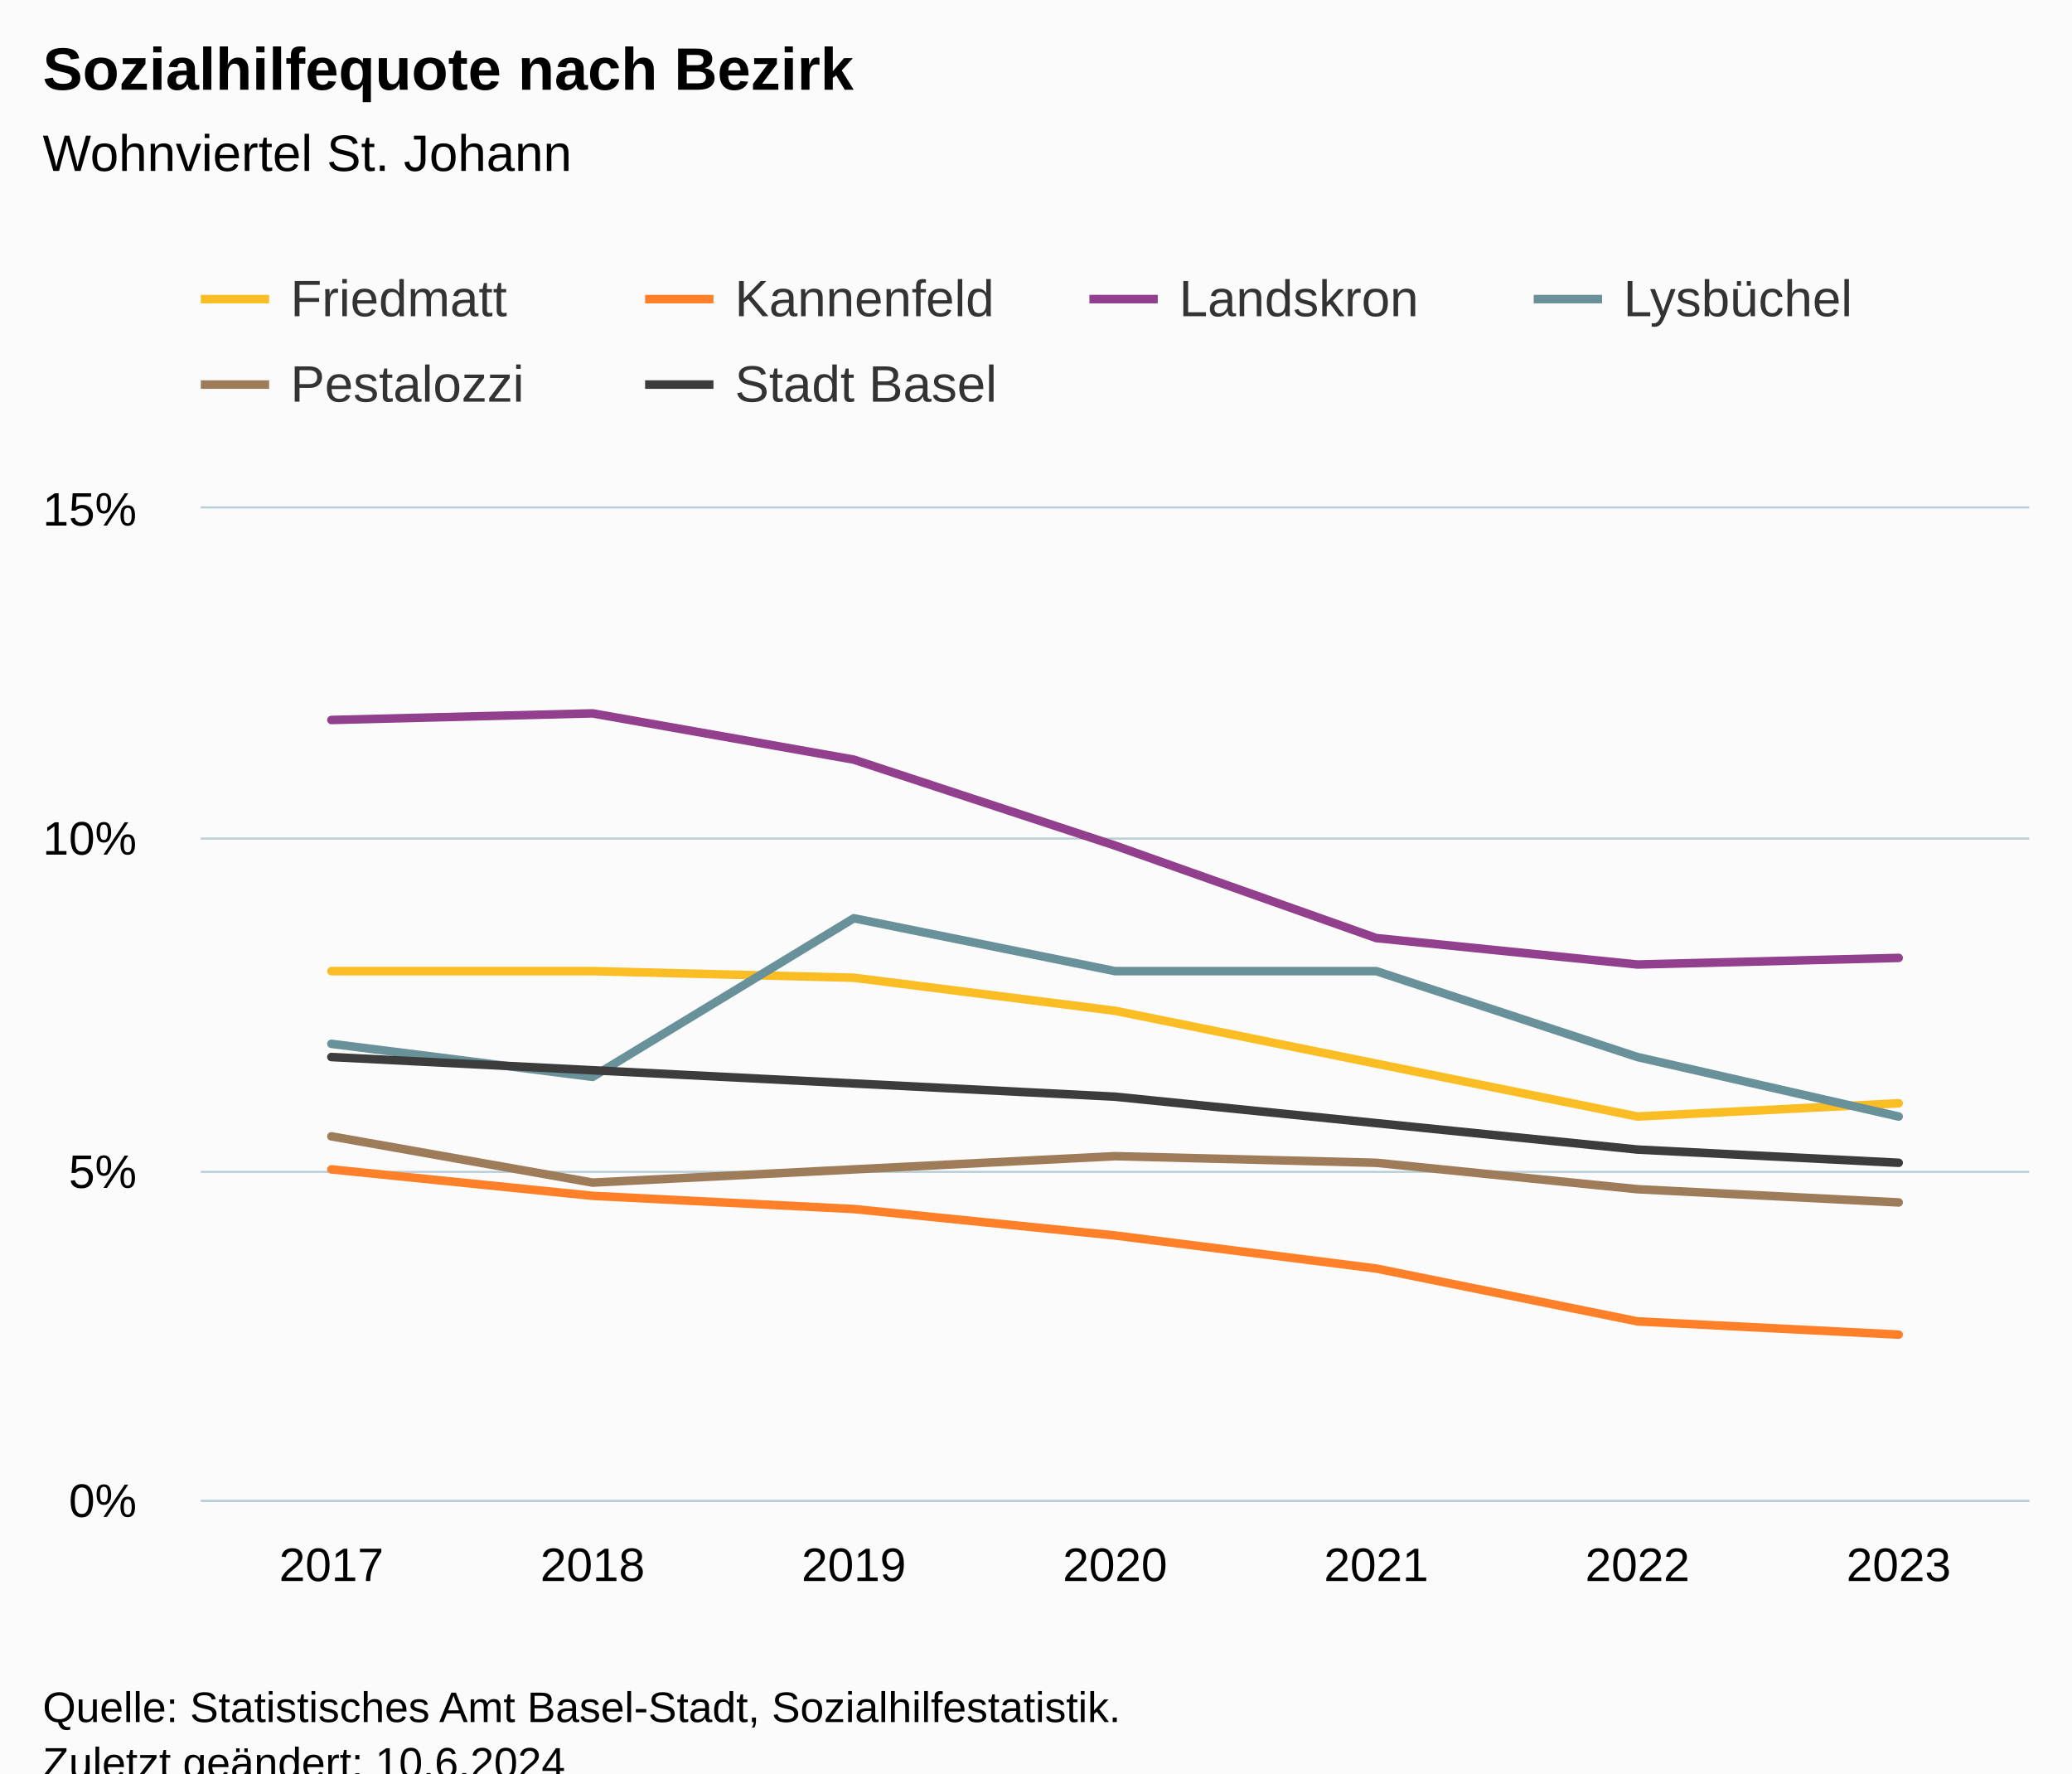
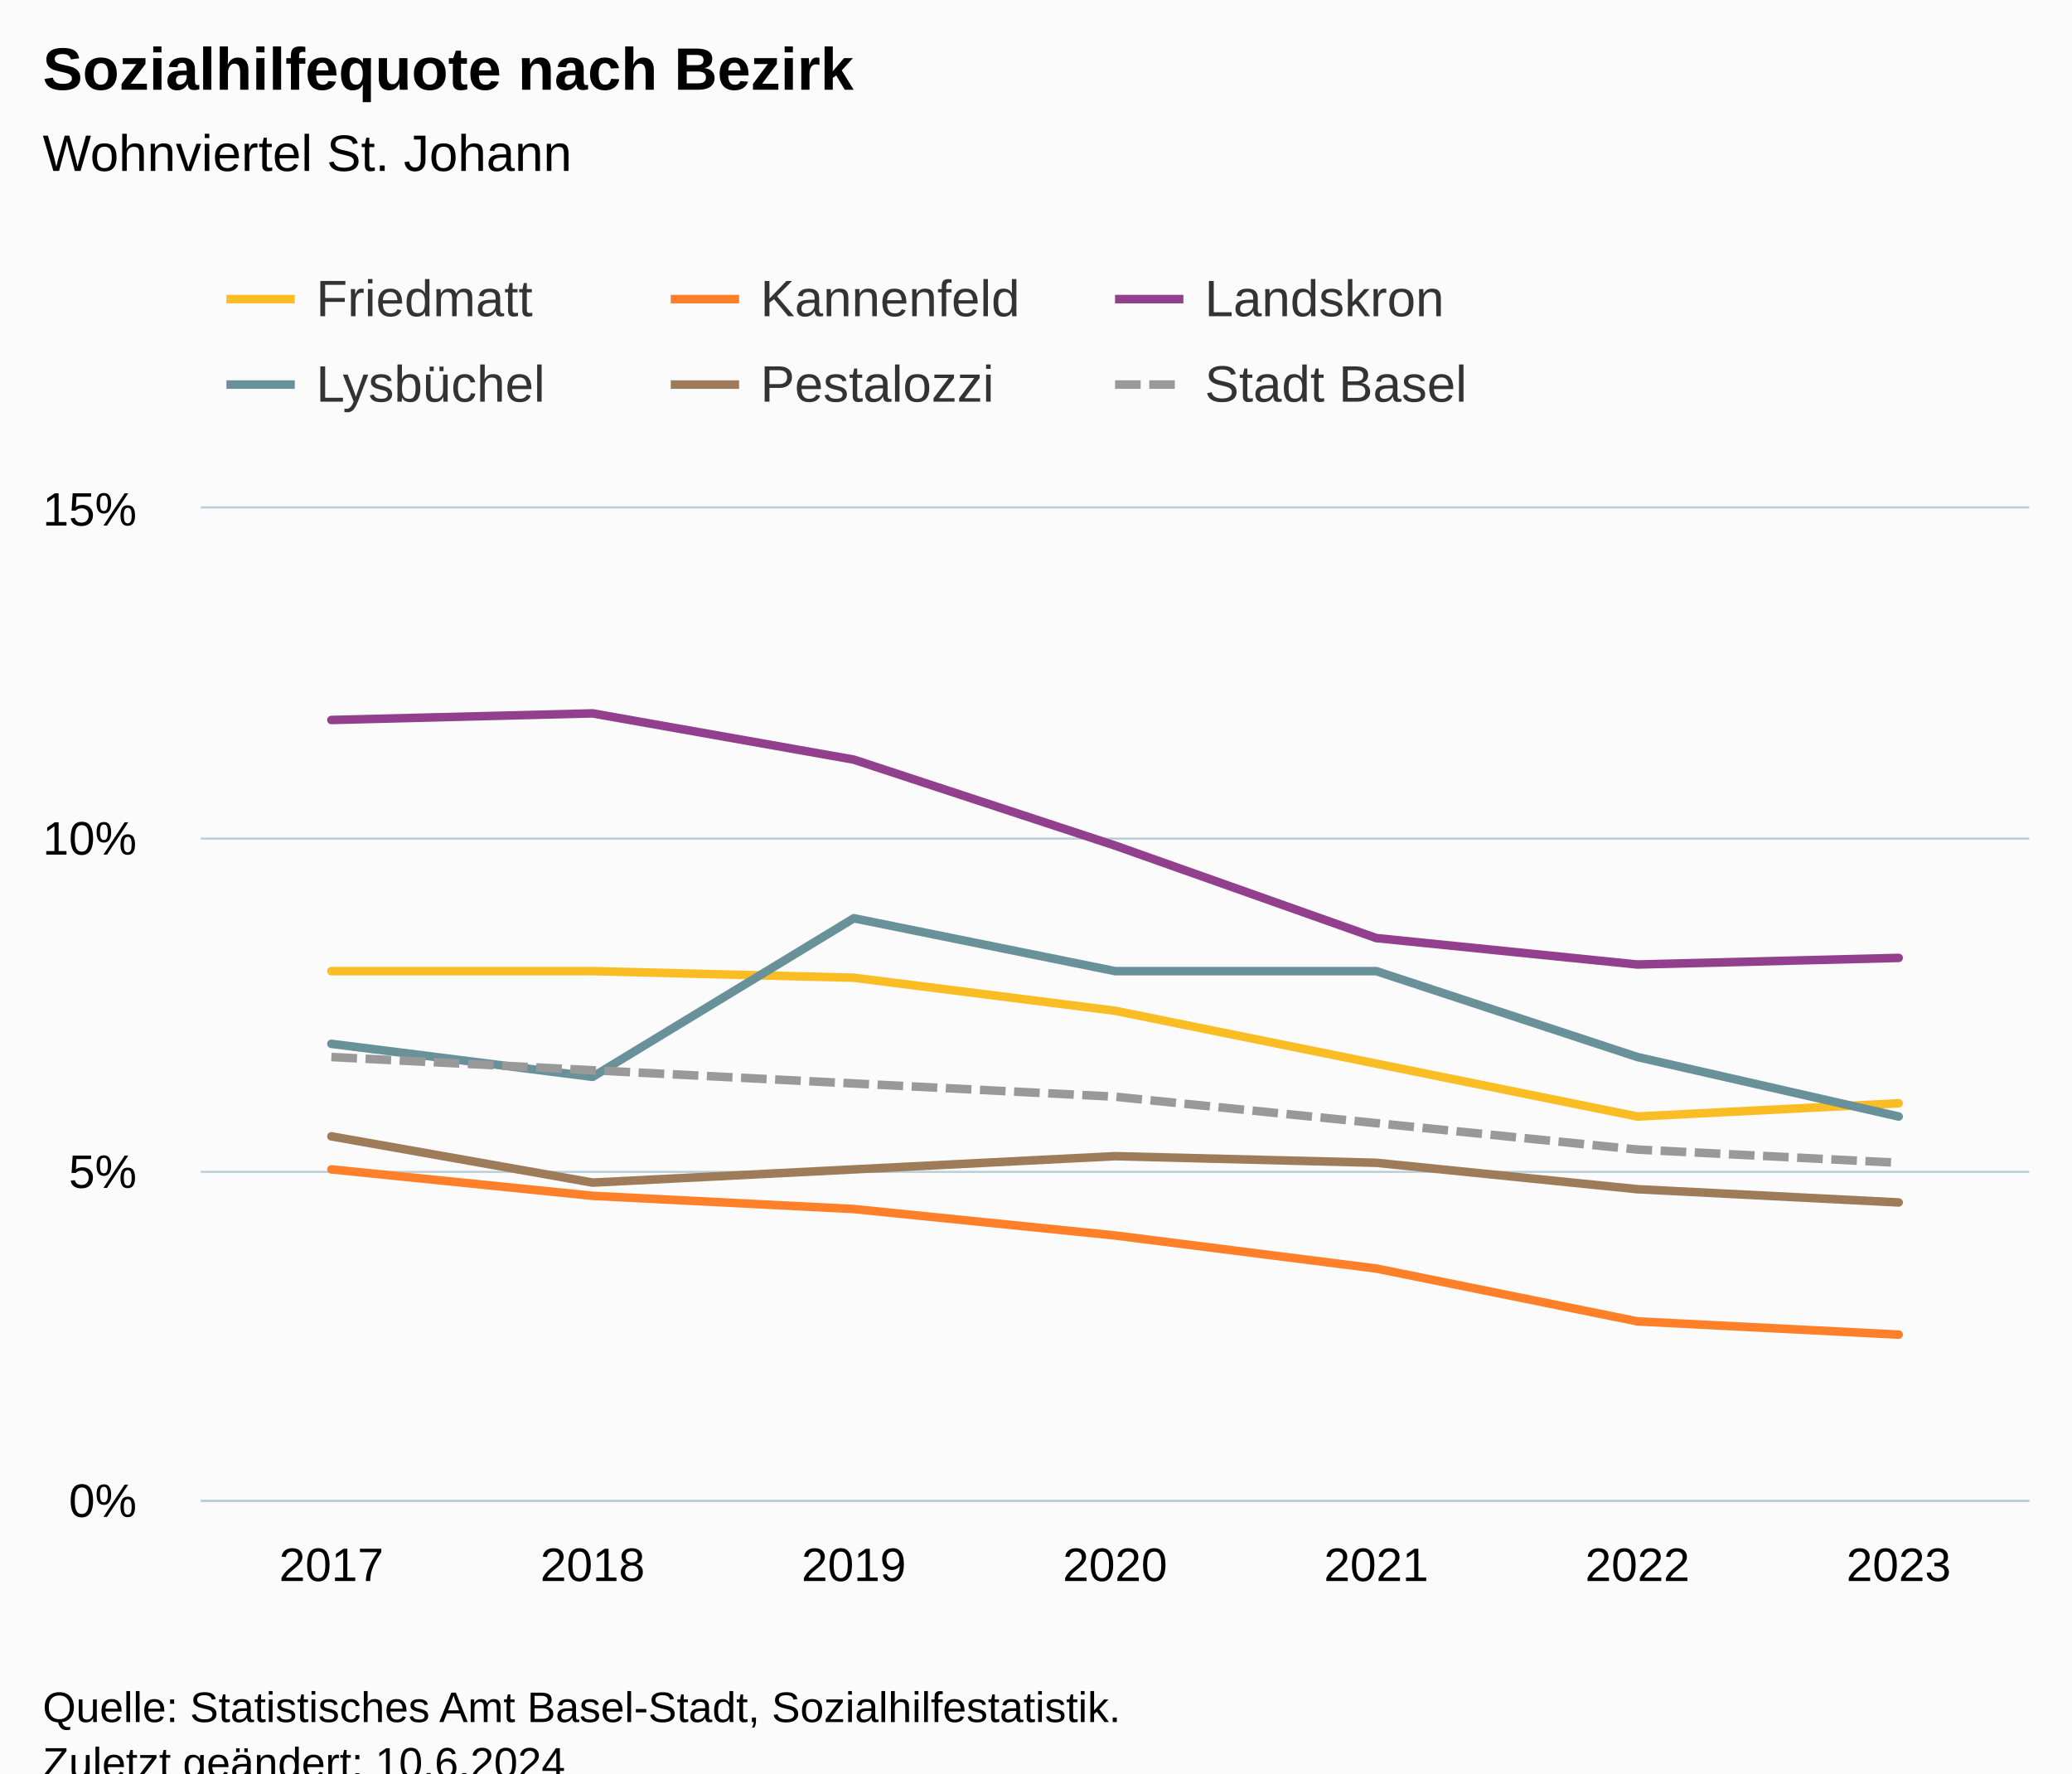
<svg xmlns="http://www.w3.org/2000/svg" version="1.1" class="highcharts-root" style="font-family:Arial;font-size:12px;" viewBox="0 0 485 415">
  <defs>
-     <clipPath id="highcharts-ck26yfv-49-">
+     <clipPath id="highcharts-getdfyz-49-">
      <rect x="0" y="0" width="428" height="232" fill="none" />
    </clipPath>
-     <clipPath id="highcharts-ck26yfv-57-">
+     <clipPath id="highcharts-getdfyz-57-">
      <rect x="0" y="0" width="428" height="232" fill="none" />
    </clipPath>
-     <clipPath id="highcharts-ck26yfv-93-">
+     <clipPath id="highcharts-getdfyz-93-">
      <rect x="47" y="119" width="428" height="232" fill="none" />
    </clipPath>
  </defs>
  <rect fill="#fbfbfb" class="highcharts-background" x="0" y="0" width="485" height="428" rx="0" ry="0" />
  <rect fill="none" class="highcharts-plot-background" x="47" y="119" width="428" height="232" />
  <g class="highcharts-pane-group" data-z-index="0" />
  <g class="highcharts-grid highcharts-xaxis-grid" data-z-index="1">
    <path fill="none" data-z-index="1" class="highcharts-grid-line" d="M 107.5 119 L 107.5 351" opacity="1" />
    <path fill="none" data-z-index="1" class="highcharts-grid-line" d="M 168.5 119 L 168.5 351" opacity="1" />
    <path fill="none" data-z-index="1" class="highcharts-grid-line" d="M 229.5 119 L 229.5 351" opacity="1" />
    <path fill="none" data-z-index="1" class="highcharts-grid-line" d="M 291.5 119 L 291.5 351" opacity="1" />
    <path fill="none" data-z-index="1" class="highcharts-grid-line" d="M 352.5 119 L 352.5 351" opacity="1" />
    <path fill="none" data-z-index="1" class="highcharts-grid-line" d="M 413.5 119 L 413.5 351" opacity="1" />
    <path fill="none" data-z-index="1" class="highcharts-grid-line" d="M 474.5 119 L 474.5 351" opacity="1" />
    <path fill="none" data-z-index="1" class="highcharts-grid-line" d="M 46.5 119 L 46.5 351" opacity="1" />
  </g>
  <g class="highcharts-grid highcharts-yaxis-grid" data-z-index="1">
    <path fill="none" stroke="#B9CFD7" stroke-width="0.5" data-z-index="1" class="highcharts-grid-line" d="M 47 351.25 L 475 351.25" opacity="1" />
    <path fill="none" stroke="#B9CFD7" stroke-width="0.5" data-z-index="1" class="highcharts-grid-line" d="M 47 274.25 L 475 274.25" opacity="1" />
    <path fill="none" stroke="#B9CFD7" stroke-width="0.5" data-z-index="1" class="highcharts-grid-line" d="M 47 196.25 L 475 196.25" opacity="1" />
    <path fill="none" stroke="#B9CFD7" stroke-width="0.5" data-z-index="1" class="highcharts-grid-line" d="M 47 118.75 L 475 118.75" opacity="1" />
  </g>
  <rect fill="none" class="highcharts-plot-border" data-z-index="1" x="47" y="119" width="428" height="232" />
  <g class="highcharts-axis highcharts-xaxis" data-z-index="2">
    <path fill="none" class="highcharts-axis-line" stroke="#B9CFD7" stroke-width="0.5" data-z-index="7" d="M 47 351.25 L 475 351.25" />
  </g>
  <g class="highcharts-axis highcharts-yaxis" data-z-index="2">
    <path fill="none" class="highcharts-axis-line" data-z-index="7" d="M 47 119 L 47 351" />
  </g>
  <g class="highcharts-series-group" data-z-index="3">
-     <g class="highcharts-series highcharts-series-0 highcharts-line-series" data-z-index="0.1" opacity="1" transform="translate(47,119) scale(1 1)" clip-path="url(#highcharts-ck26yfv-57-)">
+     <g class="highcharts-series highcharts-series-0 highcharts-line-series" data-z-index="0.1" opacity="1" transform="translate(47,119) scale(1 1)" clip-path="url(#highcharts-getdfyz-57-)">
      <path fill="none" d="M 30.571 108.267 L 91.714 108.267 L 152.857 109.813 L 214 117.547 L 275.143 129.92 L 336.286 142.293 L 397.429 139.2" class="highcharts-graph" data-z-index="1" stroke="#FABD24" stroke-width="2" stroke-linejoin="round" stroke-linecap="round" />
    </g>
    <g class="highcharts-markers highcharts-series-0 highcharts-line-series" data-z-index="0.1" opacity="1" transform="translate(47,119) scale(1 1)" clip-path="none" />
-     <g class="highcharts-series highcharts-series-1 highcharts-line-series" data-z-index="0.1" opacity="1" transform="translate(47,119) scale(1 1)" clip-path="url(#highcharts-ck26yfv-57-)">
+     <g class="highcharts-series highcharts-series-1 highcharts-line-series" data-z-index="0.1" opacity="1" transform="translate(47,119) scale(1 1)" clip-path="url(#highcharts-getdfyz-57-)">
      <path fill="none" d="M 30.571 154.667 L 91.714 160.853 L 152.857 163.947 L 214 170.133 L 275.143 177.867 L 336.286 190.24 L 397.429 193.333" class="highcharts-graph" data-z-index="1" stroke="#FF8028" stroke-width="2" stroke-linejoin="round" stroke-linecap="round" />
    </g>
    <g class="highcharts-markers highcharts-series-1 highcharts-line-series" data-z-index="0.1" opacity="1" transform="translate(47,119) scale(1 1)" clip-path="none" />
-     <g class="highcharts-series highcharts-series-2 highcharts-line-series" data-z-index="0.1" opacity="1" transform="translate(47,119) scale(1 1)" clip-path="url(#highcharts-ck26yfv-57-)">
+     <g class="highcharts-series highcharts-series-2 highcharts-line-series" data-z-index="0.1" opacity="1" transform="translate(47,119) scale(1 1)" clip-path="url(#highcharts-getdfyz-57-)">
      <path fill="none" d="M 30.571 49.493 L 91.714 47.947 L 152.857 58.773 L 214 78.88 L 275.143 100.533 L 336.286 106.72 L 397.429 105.173" class="highcharts-graph" data-z-index="1" stroke="#923F8D" stroke-width="2" stroke-linejoin="round" stroke-linecap="round" />
    </g>
    <g class="highcharts-markers highcharts-series-2 highcharts-line-series" data-z-index="0.1" opacity="1" transform="translate(47,119) scale(1 1)" clip-path="none" />
-     <g class="highcharts-series highcharts-series-3 highcharts-line-series" data-z-index="0.1" opacity="1" transform="translate(47,119) scale(1 1)" clip-path="url(#highcharts-ck26yfv-57-)">
+     <g class="highcharts-series highcharts-series-3 highcharts-line-series" data-z-index="0.1" opacity="1" transform="translate(47,119) scale(1 1)" clip-path="url(#highcharts-getdfyz-57-)">
      <path fill="none" d="M 30.571 125.28 L 91.714 133.013 L 152.857 95.893 L 214 108.267 L 275.143 108.267 L 336.286 128.373 L 397.429 142.293" class="highcharts-graph" data-z-index="1" stroke="#689199" stroke-width="2" stroke-linejoin="round" stroke-linecap="round" />
    </g>
    <g class="highcharts-markers highcharts-series-3 highcharts-line-series" data-z-index="0.1" opacity="1" transform="translate(47,119) scale(1 1)" clip-path="none" />
-     <g class="highcharts-series highcharts-series-4 highcharts-line-series" data-z-index="0.1" opacity="1" transform="translate(47,119) scale(1 1)" clip-path="url(#highcharts-ck26yfv-57-)">
+     <g class="highcharts-series highcharts-series-4 highcharts-line-series" data-z-index="0.1" opacity="1" transform="translate(47,119) scale(1 1)" clip-path="url(#highcharts-getdfyz-57-)">
      <path fill="none" d="M 30.571 146.933 L 91.714 157.76 L 152.857 154.667 L 214 151.573 L 275.143 153.12 L 336.286 159.307 L 397.429 162.4" class="highcharts-graph" data-z-index="1" stroke="#9E7C59" stroke-width="2" stroke-linejoin="round" stroke-linecap="round" />
    </g>
    <g class="highcharts-markers highcharts-series-4 highcharts-line-series" data-z-index="0.1" opacity="1" transform="translate(47,119) scale(1 1)" clip-path="none" />
-     <g class="highcharts-series highcharts-series-5 highcharts-line-series" data-z-index="0.1" opacity="1" transform="translate(47,119) scale(1 1)" clip-path="url(#highcharts-ck26yfv-57-)">
-       <path fill="none" d="M 30.571 128.373 L 91.714 131.467 L 152.857 134.56 L 214 137.653 L 275.143 143.84 L 336.286 150.027 L 397.429 153.12" class="highcharts-graph" data-z-index="1" stroke="#3c3c3c" stroke-width="2" stroke-linejoin="round" stroke-linecap="round" />
+     <g class="highcharts-series highcharts-series-5 highcharts-line-series" data-z-index="0.1" opacity="1" transform="translate(47,119) scale(1 1)" clip-path="url(#highcharts-getdfyz-57-)">
+       <path fill="none" d="M 30.571 128.373 L 91.714 131.467 L 152.857 134.56 L 214 137.653 L 275.143 143.84 L 336.286 150.027 L 397.429 153.12" class="highcharts-graph" data-z-index="1" stroke="#999" stroke-width="2" stroke-dasharray="6,2" />
    </g>
    <g class="highcharts-markers highcharts-series-5 highcharts-line-series" data-z-index="0.1" opacity="1" transform="translate(47,119) scale(1 1)" clip-path="none" />
  </g>
  <text x="10" text-anchor="start" class="highcharts-title" data-z-index="4" style="color:#000000;font-size:14px;font-weight:bold;fill:#000000;" y="21">
    <tspan>Sozialhilfequote nach Bezirk</tspan>
  </text>
  <text x="10" text-anchor="start" class="highcharts-subtitle" data-z-index="4" style="color:#000000;font-size:12px;font-weight:normal;fill:#000000;" y="40">
    <tspan>Wohnviertel St. Johann</tspan>
  </text>
  <text x="10" text-anchor="start" class="highcharts-caption" data-z-index="4" style="color:#666666;fill:#666666;" y="385" />
-   <g class="highcharts-legend" data-z-index="7" transform="translate(39,56)">
-     <rect fill="none" class="highcharts-legend-box" rx="0" ry="0" x="0" y="0" width="412" height="51" visibility="visible" />
+   <g class="highcharts-legend" data-z-index="7" transform="translate(45,56)">
+     <rect fill="none" class="highcharts-legend-box" rx="0" ry="0" x="0" y="0" width="308" height="51" visibility="visible" />
    <g data-z-index="1">
      <g>
        <g class="highcharts-legend-item highcharts-line-series highcharts-color-undefined highcharts-series-0" data-z-index="1" transform="translate(8,3)">
          <path fill="none" d="M 0 11 L 16 11" class="highcharts-graph" stroke="#FABD24" stroke-width="2" />
          <text x="21" style="color:#333333;cursor:pointer;font-size:12px;font-weight:normal;fill:#333333;" text-anchor="start" data-z-index="2" y="15">
            <tspan>Friedmatt</tspan>
          </text>
        </g>
        <g class="highcharts-legend-item highcharts-line-series highcharts-color-undefined highcharts-series-1" data-z-index="1" transform="translate(112,3)">
          <path fill="none" d="M 0 11 L 16 11" class="highcharts-graph" stroke="#FF8028" stroke-width="2" />
          <text x="21" y="15" style="color:#333333;cursor:pointer;font-size:12px;font-weight:normal;fill:#333333;" text-anchor="start" data-z-index="2">
            <tspan>Kannenfeld</tspan>
          </text>
        </g>
        <g class="highcharts-legend-item highcharts-line-series highcharts-color-undefined highcharts-series-2" data-z-index="1" transform="translate(216,3)">
          <path fill="none" d="M 0 11 L 16 11" class="highcharts-graph" stroke="#923F8D" stroke-width="2" />
          <text x="21" y="15" style="color:#333333;cursor:pointer;font-size:12px;font-weight:normal;fill:#333333;" text-anchor="start" data-z-index="2">
            <tspan>Landskron</tspan>
          </text>
        </g>
-         <g class="highcharts-legend-item highcharts-line-series highcharts-color-undefined highcharts-series-3" data-z-index="1" transform="translate(320,3)">
+         <g class="highcharts-legend-item highcharts-line-series highcharts-color-undefined highcharts-series-3" data-z-index="1" transform="translate(8,23)">
          <path fill="none" d="M 0 11 L 16 11" class="highcharts-graph" stroke="#689199" stroke-width="2" />
          <text x="21" y="15" style="color:#333333;cursor:pointer;font-size:12px;font-weight:normal;fill:#333333;" text-anchor="start" data-z-index="2">
            <tspan>Lysbüchel</tspan>
          </text>
        </g>
-         <g class="highcharts-legend-item highcharts-line-series highcharts-color-undefined highcharts-series-4" data-z-index="1" transform="translate(8,23)">
+         <g class="highcharts-legend-item highcharts-line-series highcharts-color-undefined highcharts-series-4" data-z-index="1" transform="translate(112,23)">
          <path fill="none" d="M 0 11 L 16 11" class="highcharts-graph" stroke="#9E7C59" stroke-width="2" />
          <text x="21" y="15" style="color:#333333;cursor:pointer;font-size:12px;font-weight:normal;fill:#333333;" text-anchor="start" data-z-index="2">
            <tspan>Pestalozzi</tspan>
          </text>
        </g>
-         <g class="highcharts-legend-item highcharts-line-series highcharts-color-undefined highcharts-series-5" data-z-index="1" transform="translate(112,23)">
-           <path fill="none" d="M 0 11 L 16 11" class="highcharts-graph" stroke="#3c3c3c" stroke-width="2" />
+         <g class="highcharts-legend-item highcharts-line-series highcharts-color-undefined highcharts-series-5" data-z-index="1" transform="translate(216,23)">
+           <path fill="none" d="M 0 11 L 16 11" class="highcharts-graph" stroke-dasharray="6,2" stroke="#999" stroke-width="2" />
          <text x="21" y="15" style="color:#333333;cursor:pointer;font-size:12px;font-weight:normal;fill:#333333;" text-anchor="start" data-z-index="2">
            <tspan>Stadt Basel</tspan>
          </text>
        </g>
      </g>
    </g>
  </g>
  <g class="highcharts-axis-labels highcharts-xaxis-labels" data-z-index="7">
    <text x="77.571" style="color:#000000;cursor:default;font-size:11px;fill:#000000;" text-anchor="middle" transform="translate(0,0)" y="370" opacity="1">2017</text>
    <text x="138.714" style="color:#000000;cursor:default;font-size:11px;fill:#000000;" text-anchor="middle" transform="translate(0,0)" y="370" opacity="1">2018</text>
    <text x="199.857" style="color:#000000;cursor:default;font-size:11px;fill:#000000;" text-anchor="middle" transform="translate(0,0)" y="370" opacity="1">2019</text>
    <text x="261" style="color:#000000;cursor:default;font-size:11px;fill:#000000;" text-anchor="middle" transform="translate(0,0)" y="370" opacity="1">2020</text>
    <text x="322.143" style="color:#000000;cursor:default;font-size:11px;fill:#000000;" text-anchor="middle" transform="translate(0,0)" y="370" opacity="1">2021</text>
    <text x="383.286" style="color:#000000;cursor:default;font-size:11px;fill:#000000;" text-anchor="middle" transform="translate(0,0)" y="370" opacity="1">2022</text>
    <text x="444.429" style="color:#000000;cursor:default;font-size:11px;fill:#000000;" text-anchor="middle" transform="translate(0,0)" y="370" opacity="1">2023</text>
  </g>
  <g class="highcharts-axis-labels highcharts-yaxis-labels" data-z-index="7">
    <text x="32" style="color:#000000;cursor:default;font-size:11px;fill:#000000;" text-anchor="end" transform="translate(0,0)" y="355" opacity="1">0%</text>
    <text x="32" style="color:#000000;cursor:default;font-size:11px;fill:#000000;" text-anchor="end" transform="translate(0,0)" y="278" opacity="1">5%</text>
    <text x="32" style="color:#000000;cursor:default;font-size:11px;fill:#000000;" text-anchor="end" transform="translate(0,0)" y="200" opacity="1">10%</text>
    <text x="32" style="color:#000000;cursor:default;font-size:11px;fill:#000000;" text-anchor="end" transform="translate(0,0)" y="123" opacity="1">15%</text>
  </g>
  <text x="10" class="highcharts-credits" text-anchor="start" data-z-index="8" style="cursor:default;color:#000000;font-size:10px;fill:#000000;" y="403">
    <tspan>Quelle: Statistisches Amt Basel-Stadt, Sozialhilfestatistik.</tspan>
    <tspan x="10" dy="13">Zuletzt geändert: 10.6.2024</tspan>
  </text>
-   <g class="highcharts-control-points" data-z-index="99" clip-path="url(#highcharts-ck26yfv-93-)" />
+   <g class="highcharts-control-points" data-z-index="99" clip-path="url(#highcharts-getdfyz-93-)" />
</svg>
